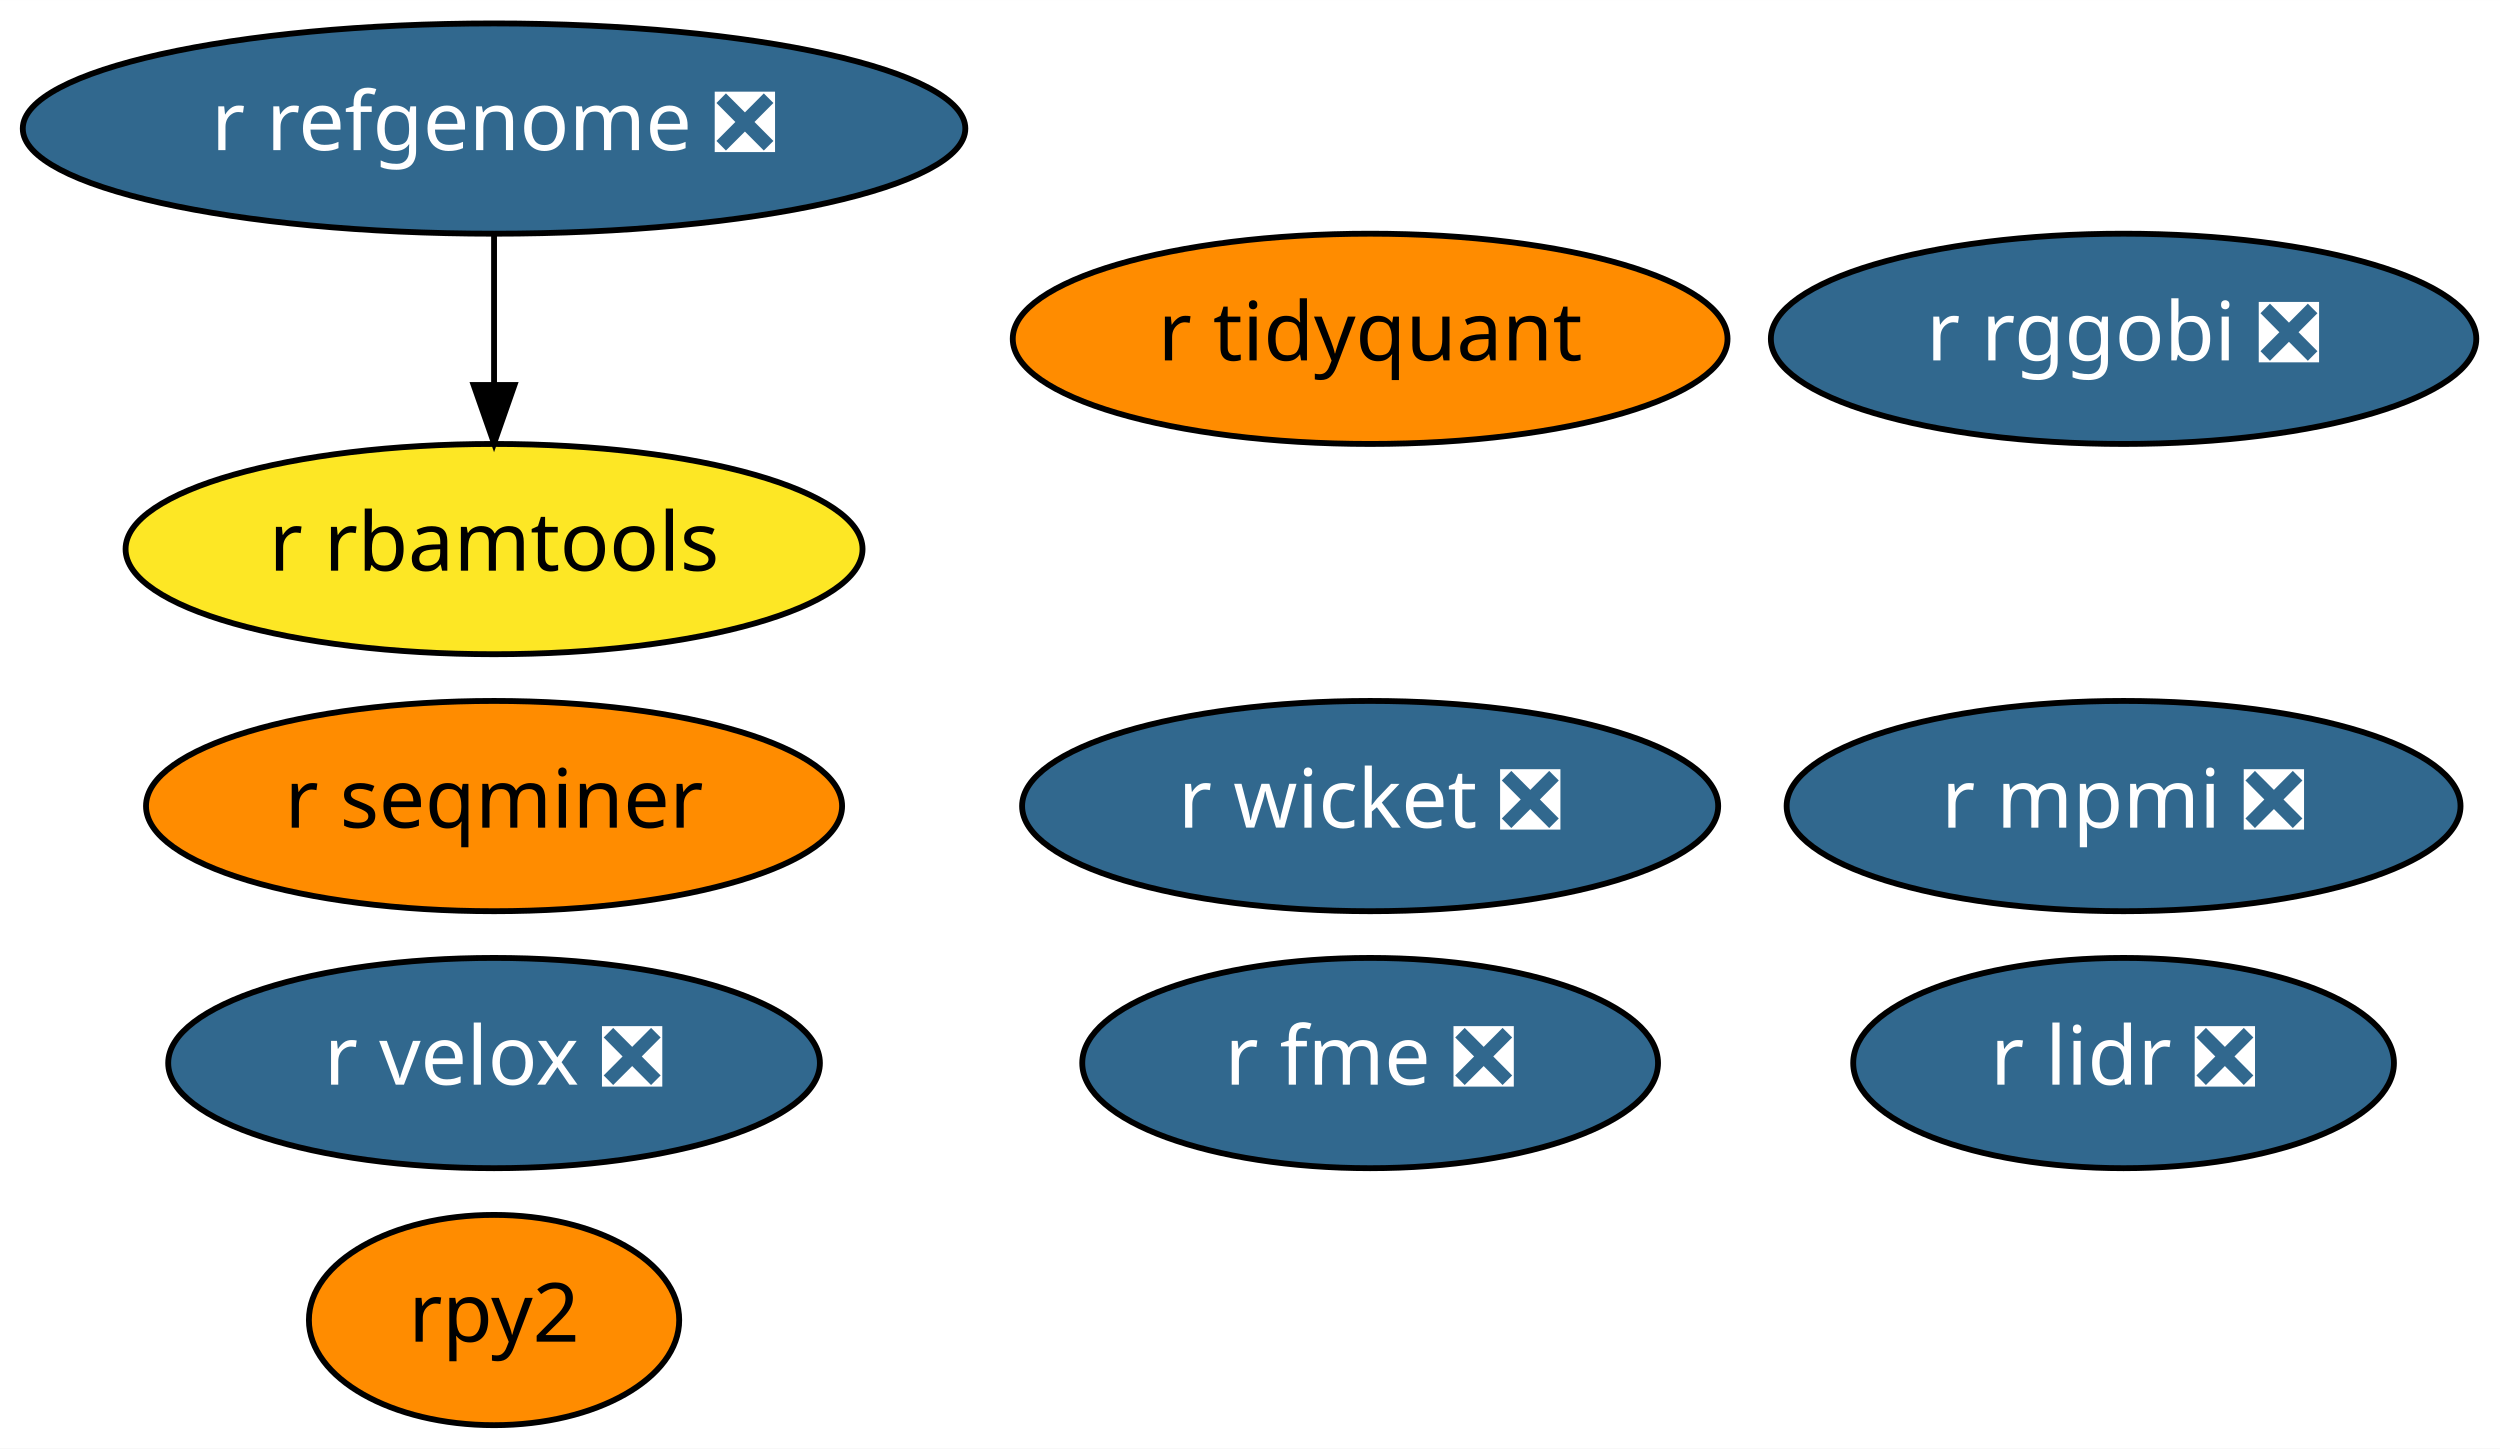
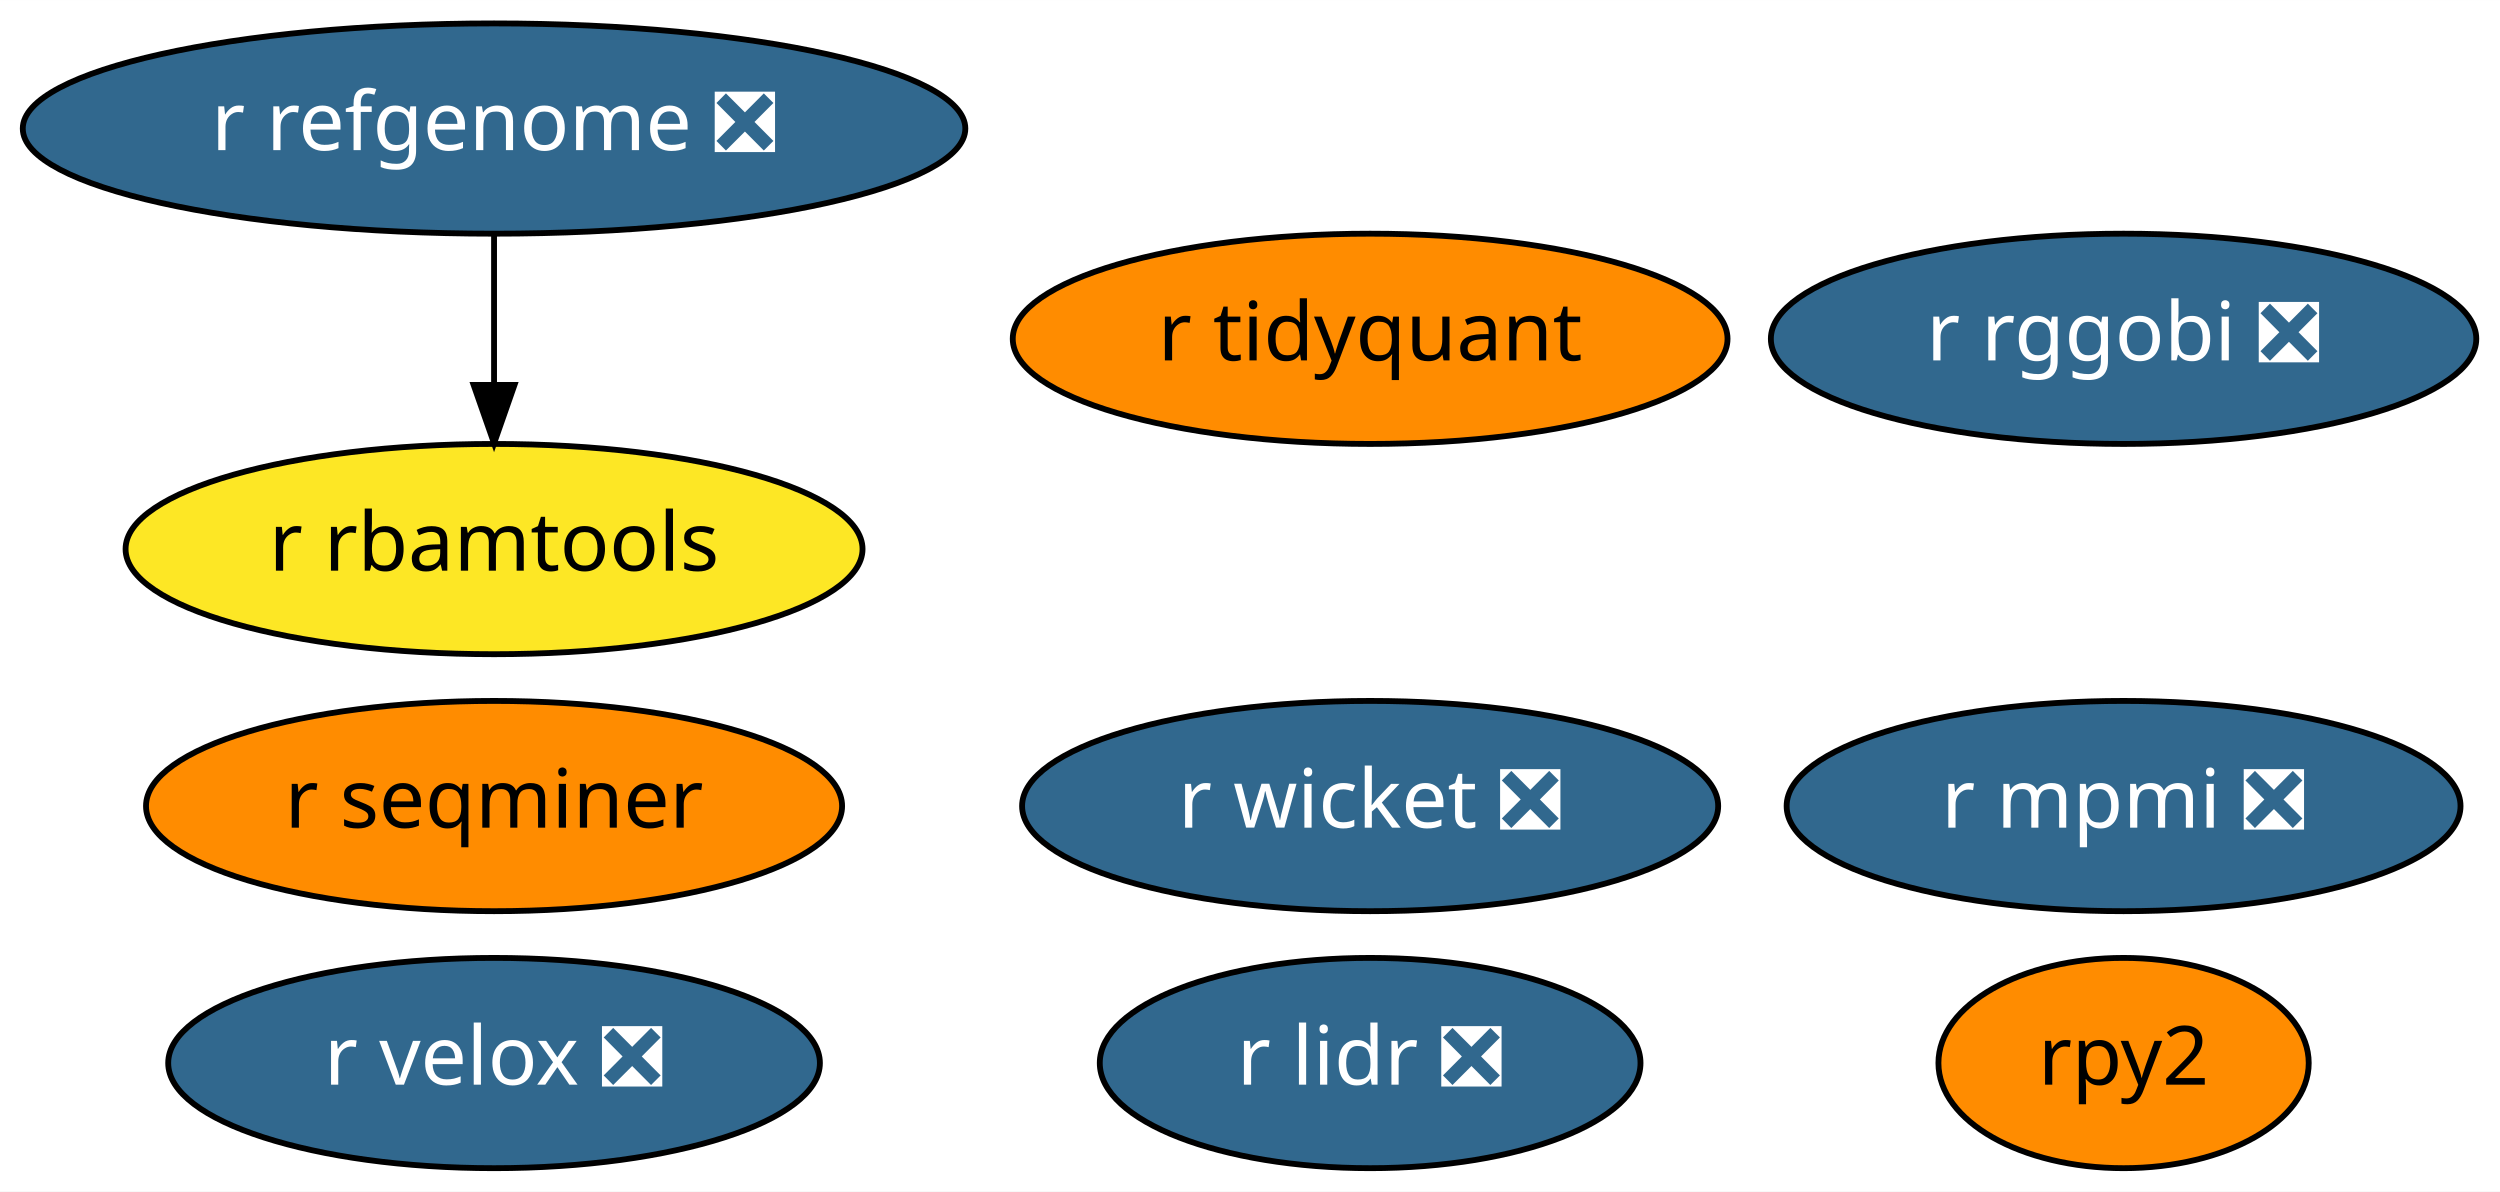
- <svg xmlns="http://www.w3.org/2000/svg" xmlns:xlink="http://www.w3.org/1999/xlink" width="428pt" height="248pt" viewBox="0.00 0.00 428.04 248.00">
-   <g id="graph0" class="graph" transform="scale(1 1) rotate(0) translate(4 244)">
-     <polygon fill="white" stroke="transparent" points="-4,4 -4,-244 424.04,-244 424.04,4 -4,4" />
+ <svg xmlns="http://www.w3.org/2000/svg" xmlns:xlink="http://www.w3.org/1999/xlink" width="428pt" height="204pt" viewBox="0.00 0.00 428.04 204.00">
+   <g id="graph0" class="graph" transform="scale(1 1) rotate(0) translate(4 200)">
+     <polygon fill="white" stroke="transparent" points="-4,4 -4,-200 424.04,-200 424.04,4 -4,4" />
    <g id="node1" class="node">
      <g id="a_node1">
        <a xlink:href="https://github.com/conda-forge/r-lidr-feedstock/pull/34" xlink:title="r lidr ❎">
-           <ellipse fill="#31688e" stroke="black" cx="359.59" cy="-62" rx="46.29" ry="18" />
-           <text text-anchor="middle" x="359.59" y="-58.3" font-family="Times-Roman" font-size="14.00" fill="white">r lidr ❎</text>
+           <ellipse fill="#31688e" stroke="black" cx="230.59" cy="-18" rx="46.29" ry="18" />
+           <text text-anchor="middle" x="230.59" y="-14.3" font-family="Times-Roman" font-size="14.00" fill="white">r lidr ❎</text>
        </a>
      </g>
    </g>
    <g id="node2" class="node">
      <g id="a_node2">
        <a xlink:href="https://github.com/conda-forge/rpy2-feedstock" xlink:title="rpy2">
-           <ellipse fill="#ff8c00" stroke="black" cx="80.59" cy="-18" rx="31.7" ry="18" />
-           <text text-anchor="middle" x="80.59" y="-14.3" font-family="Times-Roman" font-size="14.00">rpy2</text>
+           <ellipse fill="#ff8c00" stroke="black" cx="359.59" cy="-18" rx="31.7" ry="18" />
+           <text text-anchor="middle" x="359.59" y="-14.3" font-family="Times-Roman" font-size="14.00">rpy2</text>
        </a>
      </g>
    </g>
    <g id="node3" class="node">
      <g id="a_node3">
        <a xlink:href="https://github.com/conda-forge/r-mpmi-feedstock/pull/8" xlink:title="r mpmi ❎">
-           <ellipse fill="#31688e" stroke="black" cx="359.59" cy="-106" rx="57.69" ry="18" />
-           <text text-anchor="middle" x="359.59" y="-102.3" font-family="Times-Roman" font-size="14.00" fill="white">r mpmi ❎</text>
+           <ellipse fill="#31688e" stroke="black" cx="359.59" cy="-62" rx="57.69" ry="18" />
+           <text text-anchor="middle" x="359.59" y="-58.3" font-family="Times-Roman" font-size="14.00" fill="white">r mpmi ❎</text>
        </a>
      </g>
    </g>
    <g id="node4" class="node">
      <g id="a_node4">
        <a xlink:href="https://github.com/conda-forge/r-refgenome-feedstock/pull/6" xlink:title="r refgenome ❎">
-           <ellipse fill="#31688e" stroke="black" cx="80.59" cy="-222" rx="80.69" ry="18" />
-           <text text-anchor="middle" x="80.59" y="-218.3" font-family="Times-Roman" font-size="14.00" fill="white">r refgenome ❎</text>
+           <ellipse fill="#31688e" stroke="black" cx="80.59" cy="-178" rx="80.69" ry="18" />
+           <text text-anchor="middle" x="80.59" y="-174.3" font-family="Times-Roman" font-size="14.00" fill="white">r refgenome ❎</text>
        </a>
      </g>
    </g>
    <g id="node5" class="node">
      <g id="a_node5">
        <a xlink:href="https://github.com/conda-forge/r-rbamtools-feedstock" xlink:title="r rbamtools">
-           <ellipse fill="#fde725" stroke="black" cx="80.59" cy="-150" rx="63.09" ry="18" />
-           <text text-anchor="middle" x="80.59" y="-146.3" font-family="Times-Roman" font-size="14.00">r rbamtools</text>
+           <ellipse fill="#fde725" stroke="black" cx="80.59" cy="-106" rx="63.09" ry="18" />
+           <text text-anchor="middle" x="80.59" y="-102.3" font-family="Times-Roman" font-size="14.00">r rbamtools</text>
        </a>
      </g>
    </g>
    <g id="edge1" class="edge">
-       <path fill="none" stroke="black" d="M80.59,-203.7C80.59,-195.98 80.59,-186.71 80.59,-178.11" />
-       <polygon fill="black" stroke="black" points="84.09,-178.1 80.59,-168.1 77.09,-178.1 84.09,-178.1" />
+       <path fill="none" stroke="black" d="M80.59,-159.7C80.59,-151.98 80.59,-142.71 80.59,-134.11" />
+       <polygon fill="black" stroke="black" points="84.09,-134.1 80.59,-124.1 77.09,-134.1 84.09,-134.1" />
    </g>
    <g id="node6" class="node">
      <g id="a_node6">
        <a xlink:href="https://github.com/conda-forge/r-rggobi-feedstock/pull/6" xlink:title="r rggobi ❎">
-           <ellipse fill="#31688e" stroke="black" cx="359.59" cy="-186" rx="60.39" ry="18" />
-           <text text-anchor="middle" x="359.59" y="-182.3" font-family="Times-Roman" font-size="14.00" fill="white">r rggobi ❎</text>
+           <ellipse fill="#31688e" stroke="black" cx="359.59" cy="-142" rx="60.39" ry="18" />
+           <text text-anchor="middle" x="359.59" y="-138.3" font-family="Times-Roman" font-size="14.00" fill="white">r rggobi ❎</text>
        </a>
      </g>
    </g>
    <g id="node7" class="node">
      <g id="a_node7">
        <a xlink:href="https://github.com/conda-forge/r-seqminer-feedstock" xlink:title="r seqminer">
-           <ellipse fill="#ff8c00" stroke="black" cx="80.59" cy="-106" rx="59.59" ry="18" />
-           <text text-anchor="middle" x="80.59" y="-102.3" font-family="Times-Roman" font-size="14.00">r seqminer</text>
+           <ellipse fill="#ff8c00" stroke="black" cx="80.59" cy="-62" rx="59.59" ry="18" />
+           <text text-anchor="middle" x="80.59" y="-58.3" font-family="Times-Roman" font-size="14.00">r seqminer</text>
        </a>
      </g>
    </g>
    <g id="node8" class="node">
      <g id="a_node8">
        <a xlink:href="https://github.com/conda-forge/r-wicket-feedstock/pull/2" xlink:title="r wicket ❎">
-           <ellipse fill="#31688e" stroke="black" cx="230.59" cy="-106" rx="59.59" ry="18" />
-           <text text-anchor="middle" x="230.59" y="-102.3" font-family="Times-Roman" font-size="14.00" fill="white">r wicket ❎</text>
+           <ellipse fill="#31688e" stroke="black" cx="230.59" cy="-62" rx="59.59" ry="18" />
+           <text text-anchor="middle" x="230.59" y="-58.3" font-family="Times-Roman" font-size="14.00" fill="white">r wicket ❎</text>
        </a>
      </g>
    </g>
    <g id="node9" class="node">
      <g id="a_node9">
        <a xlink:href="https://github.com/conda-forge/r-velox-feedstock/pull/2" xlink:title="r velox ❎">
-           <ellipse fill="#31688e" stroke="black" cx="80.59" cy="-62" rx="55.79" ry="18" />
-           <text text-anchor="middle" x="80.59" y="-58.3" font-family="Times-Roman" font-size="14.00" fill="white">r velox ❎</text>
+           <ellipse fill="#31688e" stroke="black" cx="80.59" cy="-18" rx="55.79" ry="18" />
+           <text text-anchor="middle" x="80.59" y="-14.3" font-family="Times-Roman" font-size="14.00" fill="white">r velox ❎</text>
        </a>
      </g>
    </g>
    <g id="node10" class="node">
      <g id="a_node10">
        <a xlink:href="https://github.com/conda-forge/r-tidyquant-feedstock" xlink:title="r tidyquant">
-           <ellipse fill="#ff8c00" stroke="black" cx="230.59" cy="-186" rx="61.19" ry="18" />
-           <text text-anchor="middle" x="230.59" y="-182.3" font-family="Times-Roman" font-size="14.00">r tidyquant</text>
-         </a>
-       </g>
-     </g>
-     <g id="node11" class="node">
-       <g id="a_node11">
-         <a xlink:href="https://github.com/conda-forge/r-fme-feedstock/pull/1" xlink:title="r fme ❎">
-           <ellipse fill="#31688e" stroke="black" cx="230.59" cy="-62" rx="49.29" ry="18" />
-           <text text-anchor="middle" x="230.59" y="-58.3" font-family="Times-Roman" font-size="14.00" fill="white">r fme ❎</text>
+           <ellipse fill="#ff8c00" stroke="black" cx="230.59" cy="-142" rx="61.19" ry="18" />
+           <text text-anchor="middle" x="230.59" y="-138.3" font-family="Times-Roman" font-size="14.00">r tidyquant</text>
        </a>
      </g>
    </g>
  </g>
</svg>
